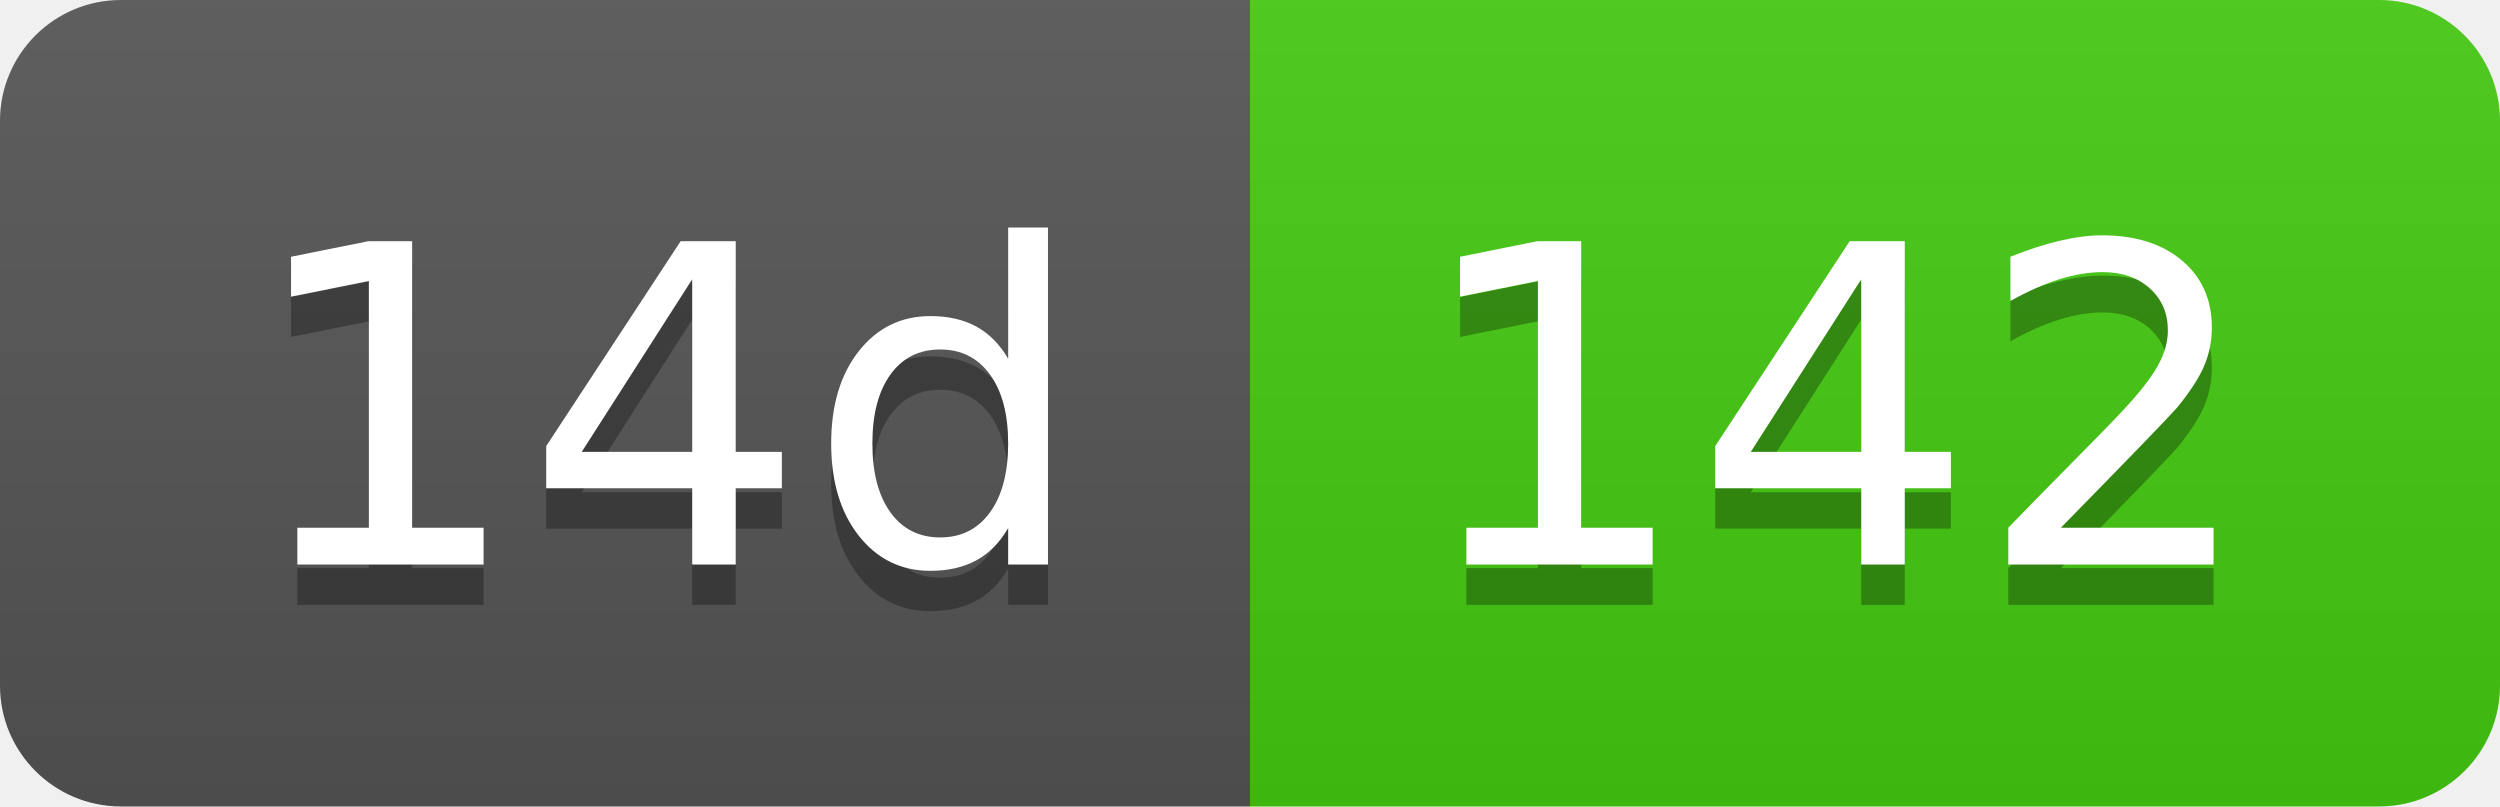
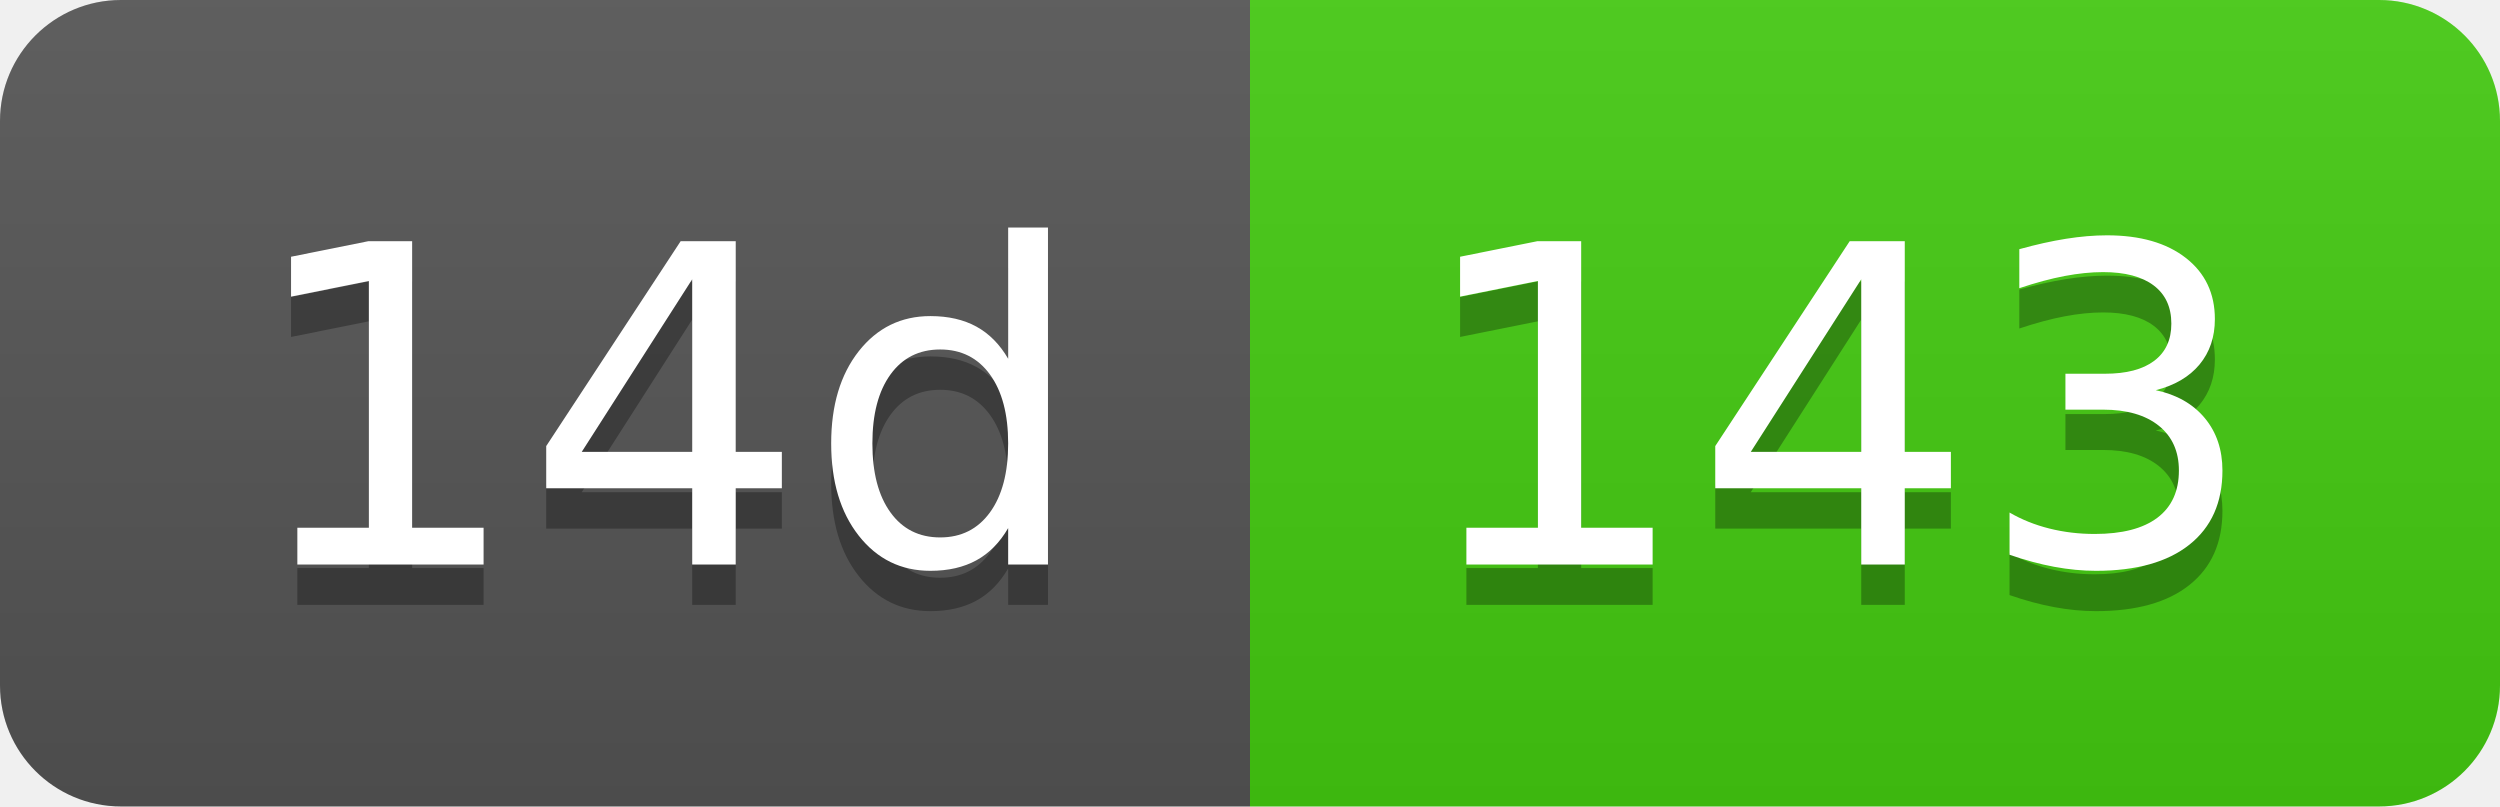
- <svg xmlns="http://www.w3.org/2000/svg" width="62" height="20" role="img" aria-label="14d: 142">
+ <svg xmlns="http://www.w3.org/2000/svg" width="62" height="20" role="img" aria-label="14d: 143">
  <linearGradient id="s" x2="0" y2="100%">
    <stop offset="0" stop-color="#bbb" stop-opacity=".1" />
    <stop offset="1" stop-opacity=".1" />
  </linearGradient>
  <clipPath id="r">
    <rect width="62" height="20" rx="3" fill="#fff" />
  </clipPath>
  <g clip-path="url(#r)">
    <rect width="31" height="20" fill="#555" />
    <rect x="31" width="31" height="20" fill="#4c1" />
    <rect width="62" height="20" fill="url(#s)" />
  </g>
  <g fill="#fff" text-anchor="middle" font-family="Verdana,Geneva,DejaVu Sans,sans-serif" text-rendering="geometricPrecision" font-size="110">
    <text aria-hidden="true" x="165" y="150" fill="#010101" fill-opacity=".3" transform="scale(.1)" textLength="210">14d</text>
    <text x="165" y="140" transform="scale(.1)" fill="#fff" textLength="210">14d</text>
-     <text aria-hidden="true" x="455" y="150" fill="#010101" fill-opacity=".3" transform="scale(.1)" textLength="210">142</text>
-     <text x="455" y="140" transform="scale(.1)" fill="#fff" textLength="210">142</text>
+     <text aria-hidden="true" x="455" y="150" fill="#010101" fill-opacity=".3" transform="scale(.1)" textLength="210">143</text>
+     <text x="455" y="140" transform="scale(.1)" fill="#fff" textLength="210">143</text>
  </g>
</svg>
